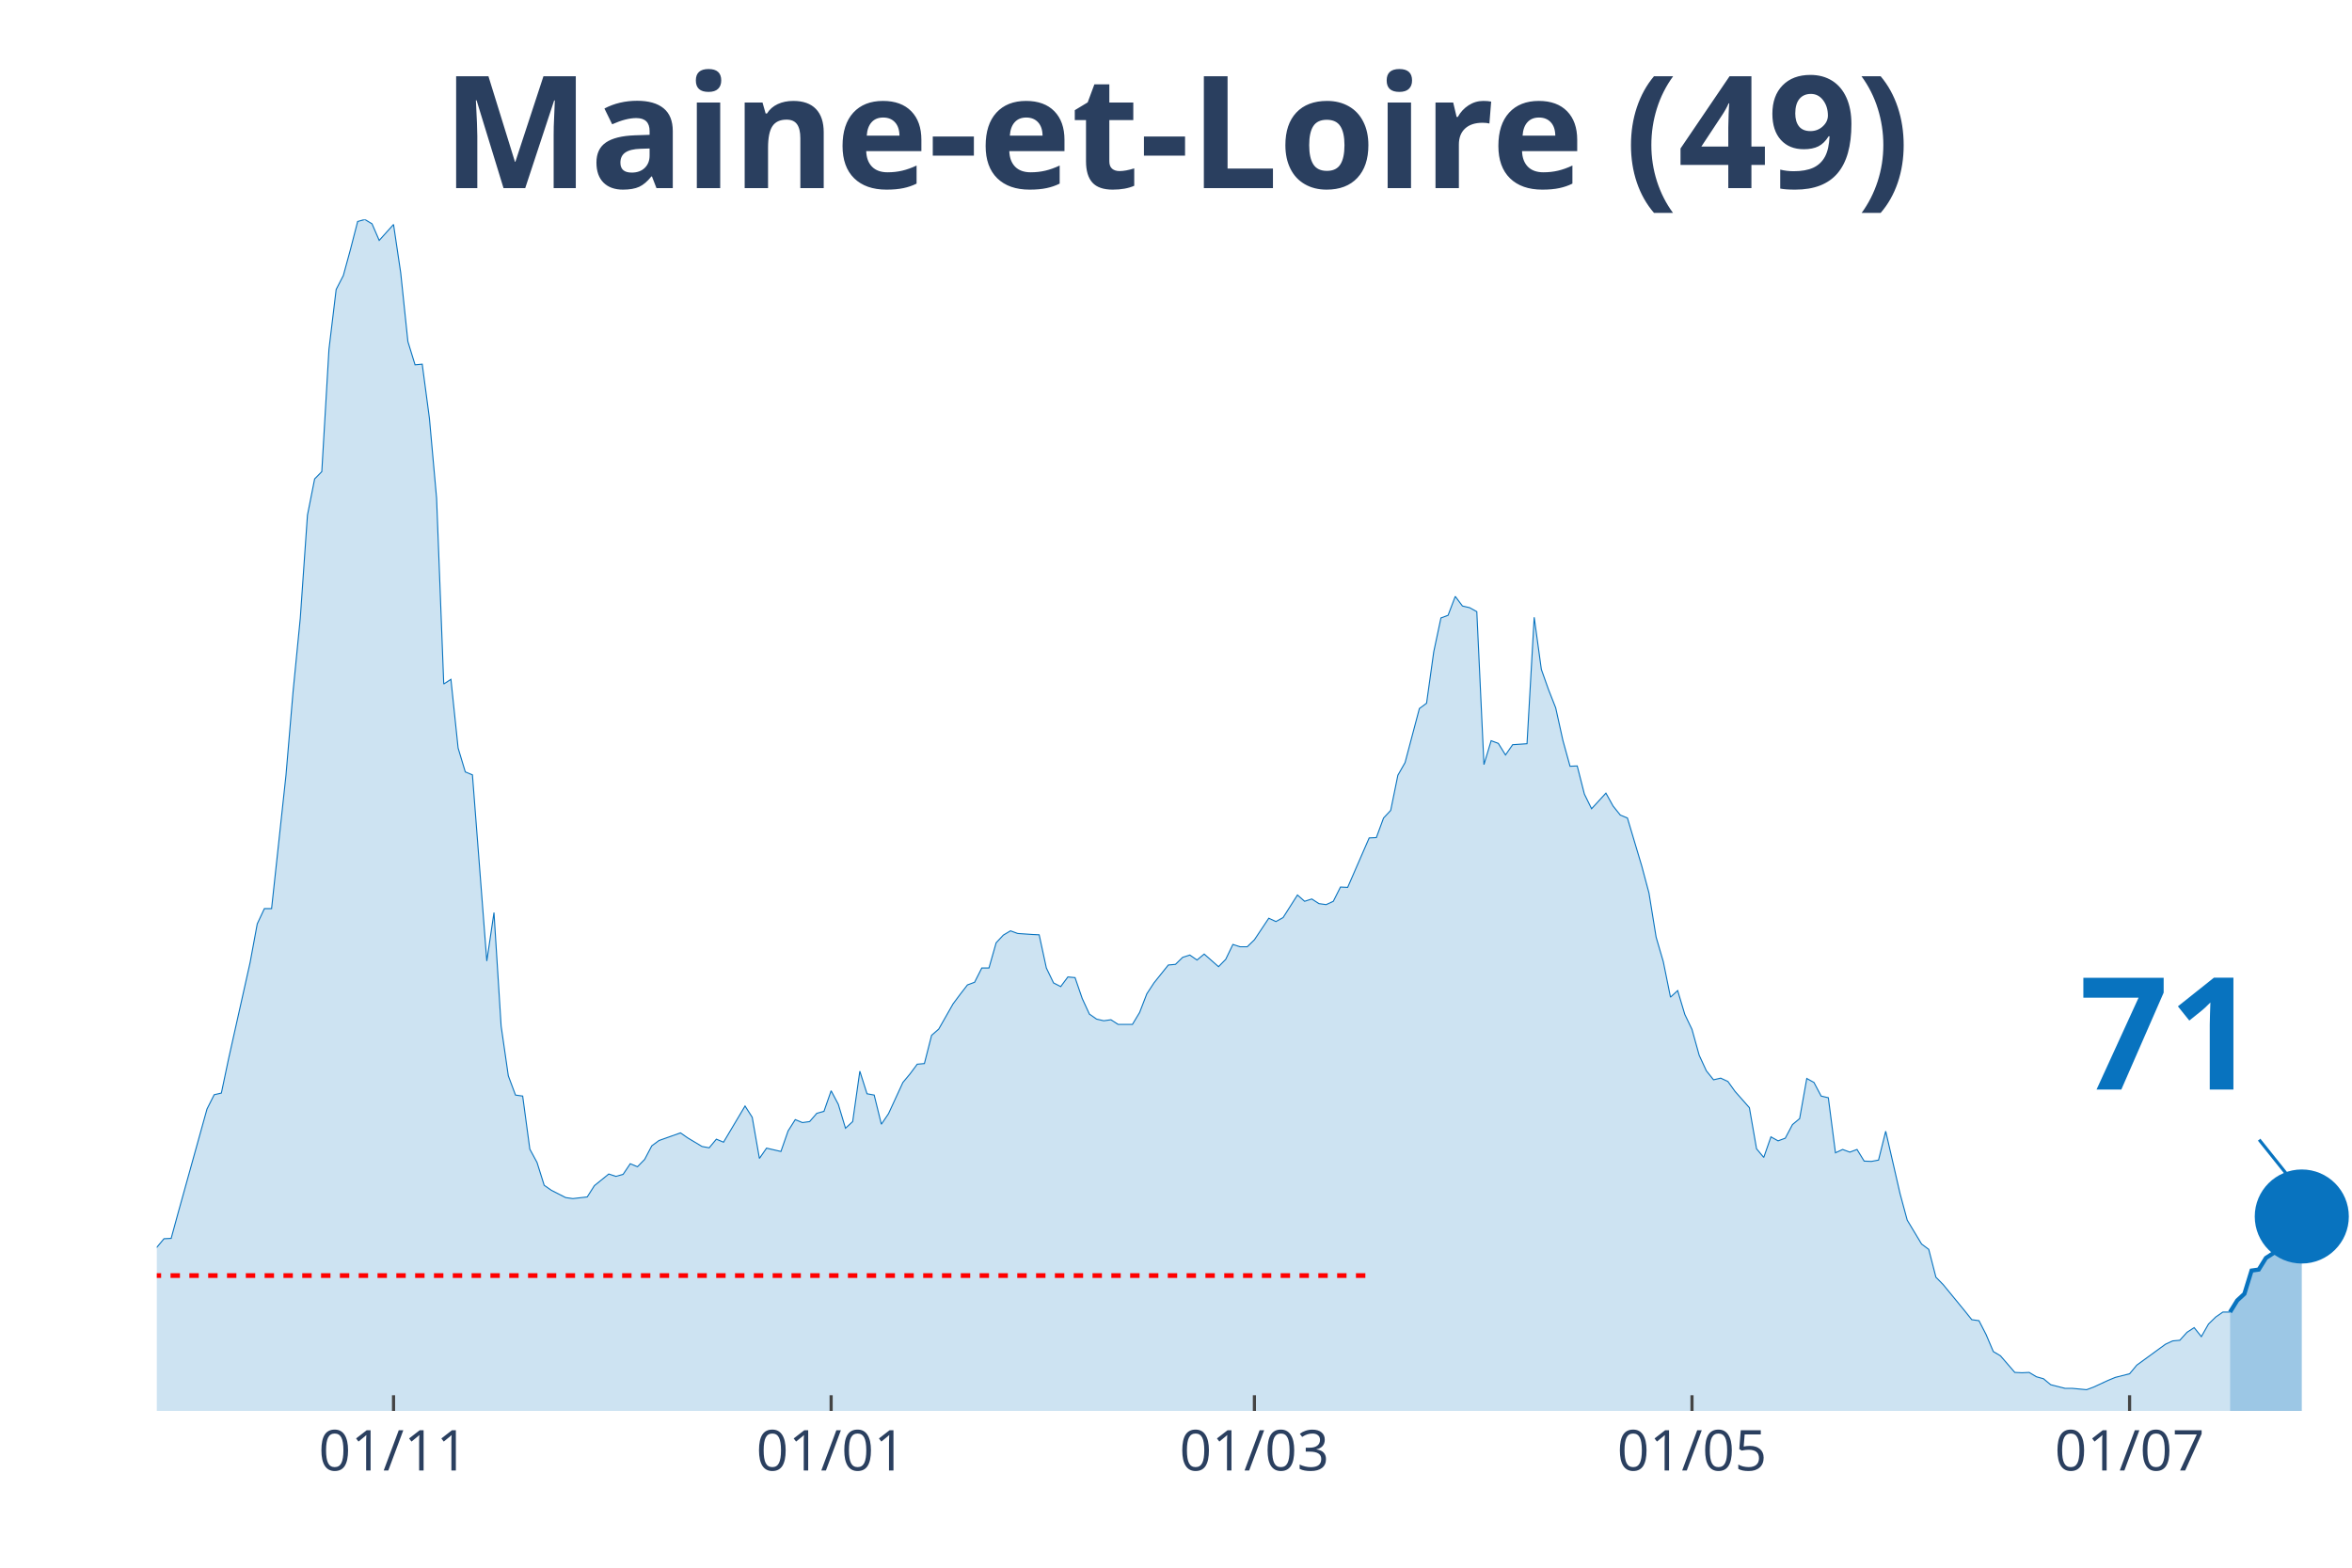
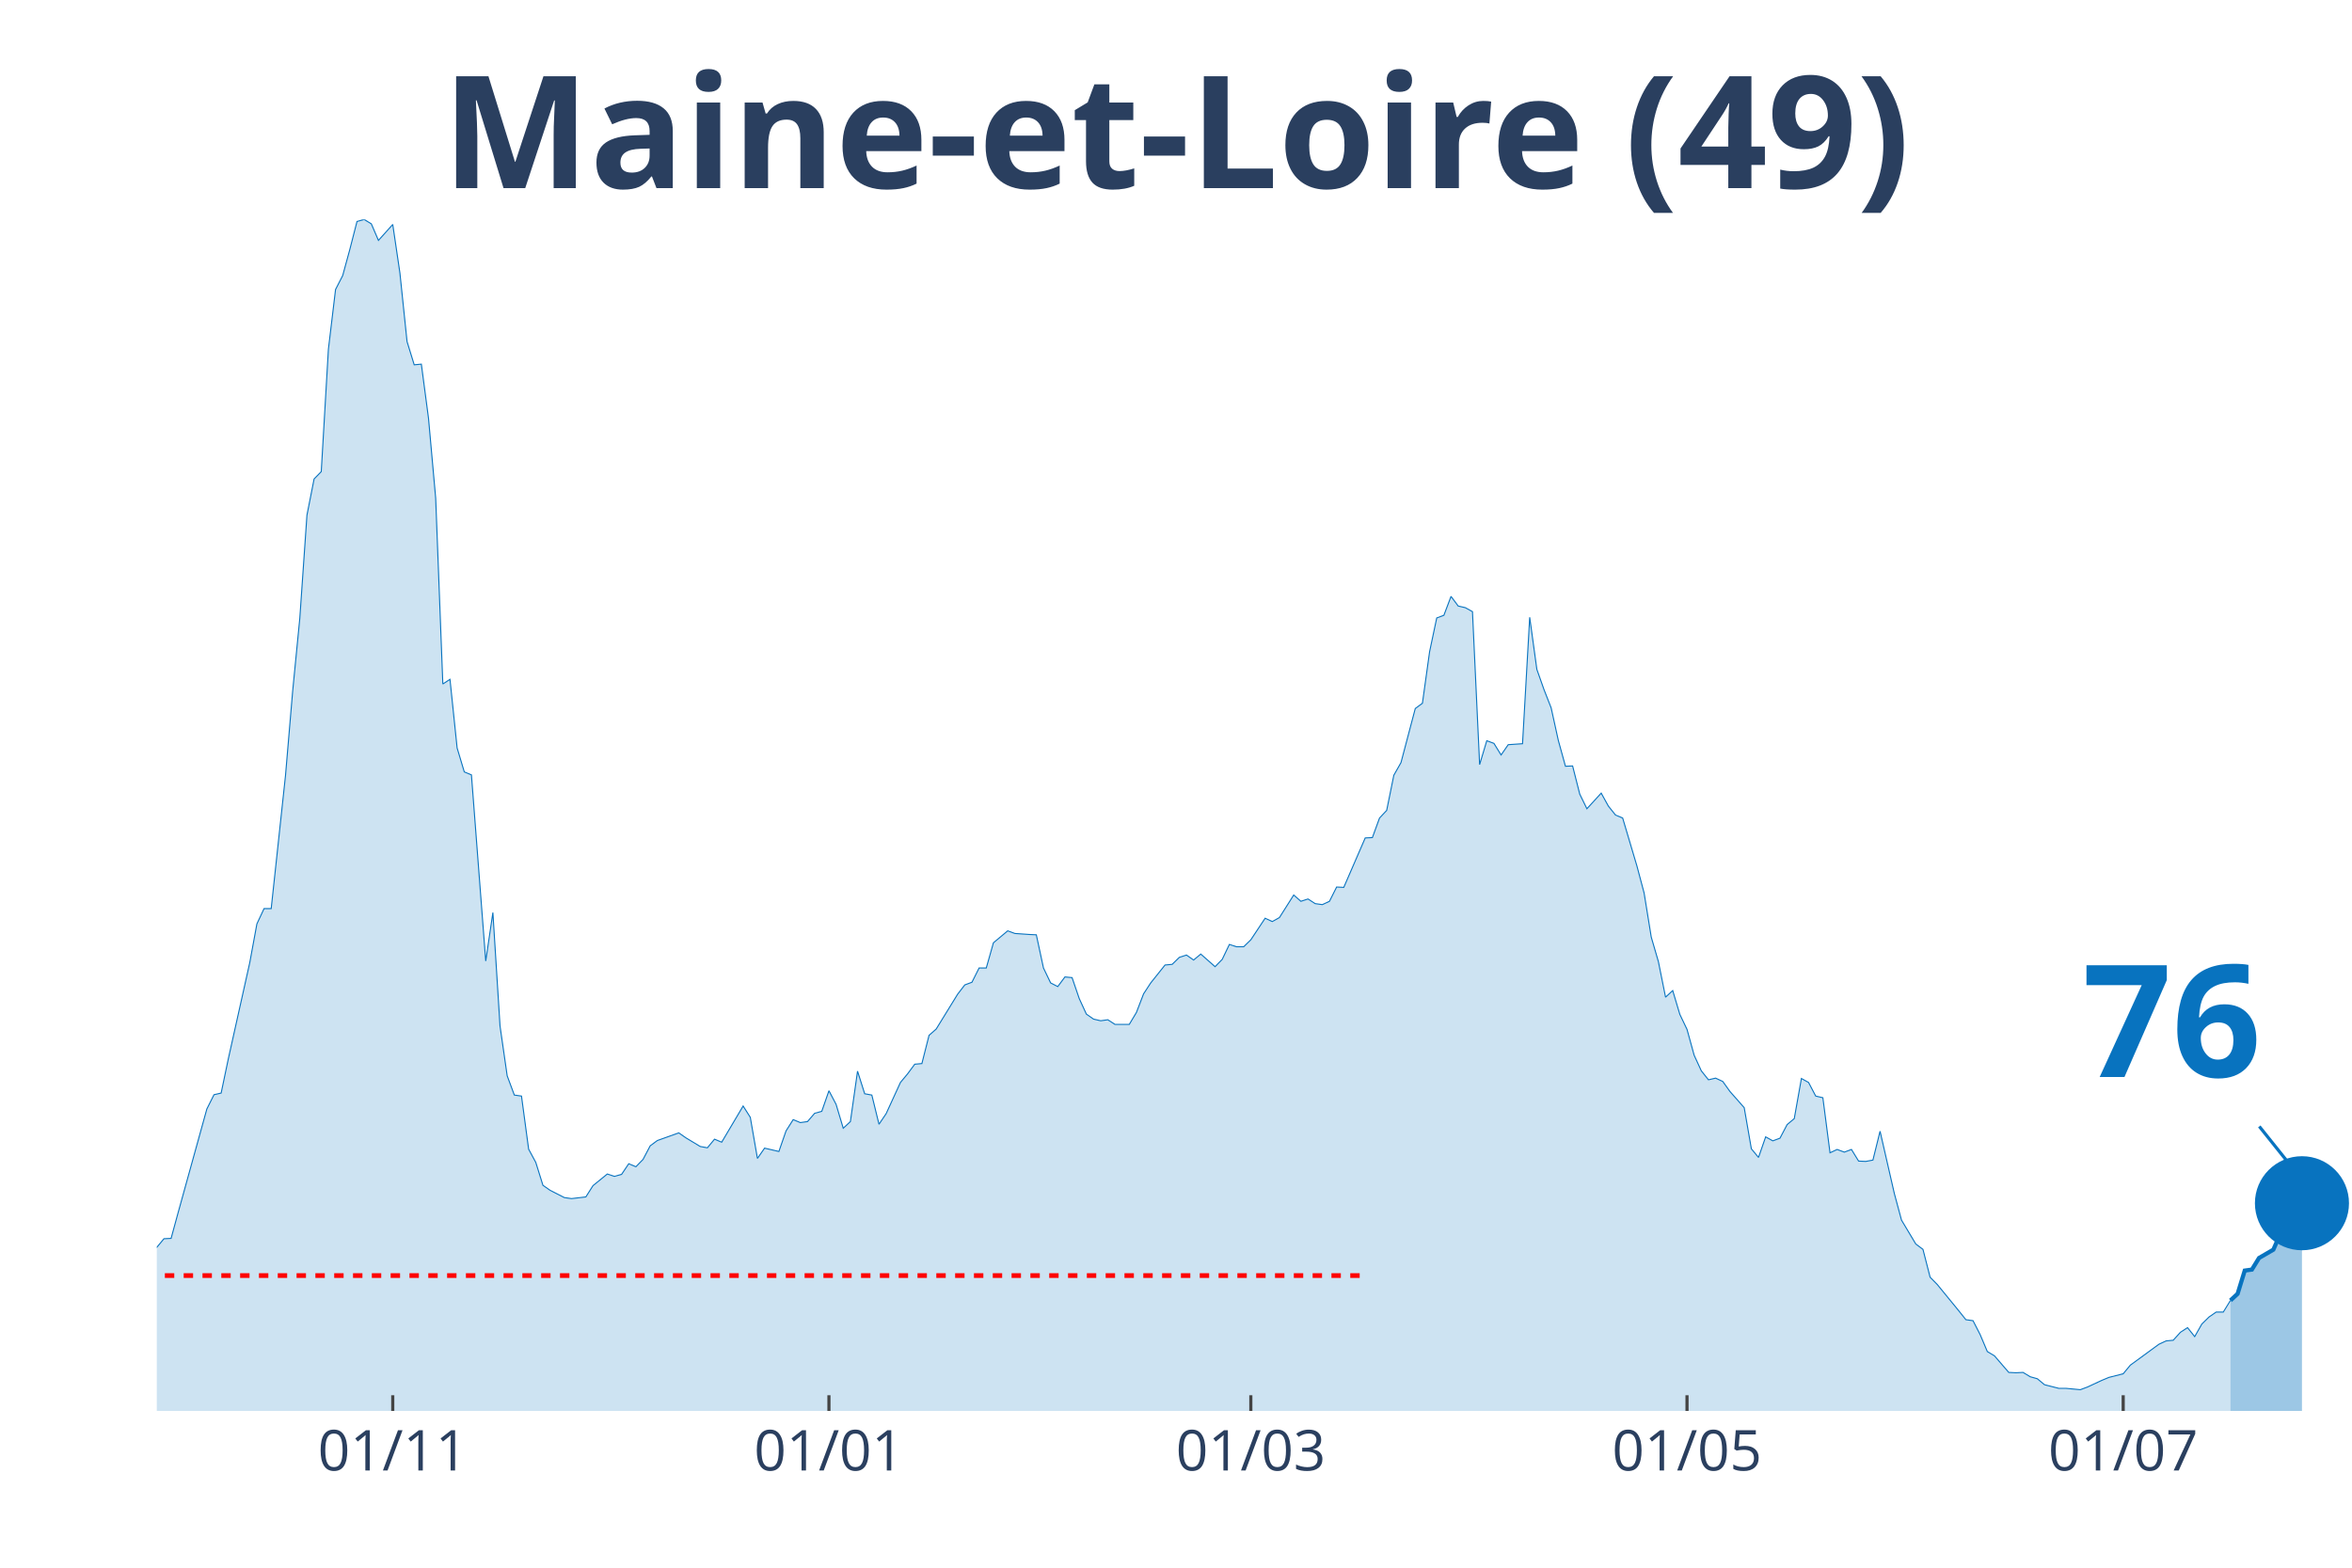
<svg xmlns="http://www.w3.org/2000/svg" class="main-svg" width="1125" height="750" style="" viewBox="0 0 750 500">
  <rect x="0" y="0" width="750" height="500" style="fill: rgb(0, 0, 0); fill-opacity: 0;" />
-   <defs id="defs-5a820b">
+   <defs id="defs-caef5a">
    <g class="clips">
-       <clipPath id="clip5a820bxyplot" class="plotclip">
+       <clipPath id="clipcaef5axyplot" class="plotclip">
        <rect width="700" height="380" />
      </clipPath>
-       <clipPath class="axesclip" id="clip5a820bx">
+       <clipPath class="axesclip" id="clipcaef5ax">
        <rect x="50" y="0" width="700" height="500" />
      </clipPath>
-       <clipPath class="axesclip" id="clip5a820by">
+       <clipPath class="axesclip" id="clipcaef5ay">
        <rect x="0" y="70" width="750" height="380" />
      </clipPath>
-       <clipPath class="axesclip" id="clip5a820bxy">
+       <clipPath class="axesclip" id="clipcaef5axy">
        <rect x="50" y="70" width="700" height="380" />
      </clipPath>
    </g>
    <g class="gradients" />
  </defs>
  <g class="bglayer">
    <rect class="bg" x="50" y="70" width="700" height="380" style="fill: rgb(0, 0, 0); fill-opacity: 0; stroke-width: 0;" />
  </g>
  <g class="layer-below">
    <g class="imagelayer" />
    <g class="shapelayer" />
  </g>
  <g class="cartesianlayer">
    <g class="subplot xy">
      <g class="layer-subplot">
        <g class="shapelayer" />
        <g class="imagelayer" />
      </g>
      <g class="gridlayer">
        <g class="x">
-           <path class="xgrid crisp" transform="translate(125.49,0)" d="M0,70v380" style="stroke: rgb(255, 255, 255); stroke-opacity: 1; stroke-width: 1px;" />
-           <path class="xgrid crisp" transform="translate(265.03,0)" d="M0,70v380" style="stroke: rgb(255, 255, 255); stroke-opacity: 1; stroke-width: 1px;" />
-           <path class="xgrid crisp" transform="translate(400,0)" d="M0,70v380" style="stroke: rgb(255, 255, 255); stroke-opacity: 1; stroke-width: 1px;" />
-           <path class="xgrid crisp" transform="translate(539.54,0)" d="M0,70v380" style="stroke: rgb(255, 255, 255); stroke-opacity: 1; stroke-width: 1px;" />
-           <path class="xgrid crisp" transform="translate(679.08,0)" d="M0,70v380" style="stroke: rgb(255, 255, 255); stroke-opacity: 1; stroke-width: 1px;" />
+           <path class="xgrid crisp" transform="translate(125.24,0)" d="M0,70v380" style="stroke: rgb(255, 255, 255); stroke-opacity: 1; stroke-width: 1px;" />
+           <path class="xgrid crisp" transform="translate(264.33,0)" d="M0,70v380" style="stroke: rgb(255, 255, 255); stroke-opacity: 1; stroke-width: 1px;" />
+           <path class="xgrid crisp" transform="translate(398.86,0)" d="M0,70v380" style="stroke: rgb(255, 255, 255); stroke-opacity: 1; stroke-width: 1px;" />
+           <path class="xgrid crisp" transform="translate(537.95,0)" d="M0,70v380" style="stroke: rgb(255, 255, 255); stroke-opacity: 1; stroke-width: 1px;" />
+           <path class="xgrid crisp" transform="translate(677.04,0)" d="M0,70v380" style="stroke: rgb(255, 255, 255); stroke-opacity: 1; stroke-width: 1px;" />
        </g>
        <g class="y" />
      </g>
      <g class="zerolinelayer" />
      <path class="xlines-below" />
      <path class="ylines-below" />
      <g class="overlines-below" />
      <g class="xaxislayer-below" />
      <g class="yaxislayer-below" />
      <g class="overaxes-below" />
-       <g class="plot" transform="translate(50, 70)" clip-path="url('#clip5a820bxyplot')">
+       <g class="plot" transform="translate(50, 70)" clip-path="url('#clipcaef5axyplot')">
        <g class="scatterlayer mlayer">
-           <g class="trace scatter tracec7e571" style="stroke-miterlimit: 2;">
+           <g class="trace scatter trace2cd666" style="stroke-miterlimit: 2;">
            <g class="fills">
              <g>
-                 <path class="js-fill" d="M661.11,380L-311.11,380L-311.11,373.12L-304.25,370.37L-301.96,370.69L-295.1,372.38L-292.81,375.13L-228.76,377.78L-226.47,378.1L-173.86,374.18L-171.57,374.07L-166.99,375.98L-164.71,375.13L-160.13,374.81L-157.84,375.34L-153.27,373.97L-150.98,373.02L-144.12,372.38L-141.83,372.28L-116.67,369.31L-114.38,368.04L-109.8,366.03L-107.52,365.93L-102.94,361.06L-100.65,356.93L-91.5,356.4L-89.22,356.61L-84.64,360.53L-82.35,359.89L-77.78,358.41L-75.49,358.41L-70.92,351.64L-68.63,346.56L-61.76,333.02L-59.48,333.12L-52.61,315.98L-50.33,315.45L-43.46,315.03L-41.18,316.3L-38.89,316.19L-36.6,317.78L-32.03,312.8L-29.74,313.33L-27.45,313.65L-25.16,310.58L-20.59,312.7L-18.3,315.56L-16.01,318.52L-13.73,318.31L-11.44,318.62L-9.15,321.8L-4.58,330.69L-2.29,329.52L0,327.83L2.29,325.08L4.58,324.97L6.86,316.61L16.01,283.7L18.3,279.15L20.59,278.62L22.88,267.72L29.74,237.04L32.03,224.66L34.31,219.79L36.6,219.79L41.18,177.35L43.46,150.48L45.75,127.2L48.04,94.29L50.33,82.75L52.61,80.42L54.9,41.38L57.19,22.33L59.48,17.88L61.76,9.52L64.05,0.63L66.34,0L68.63,1.38L70.92,6.67L75.49,1.59L77.78,17.04L80.07,38.94L82.35,46.35L84.64,46.14L86.93,63.39L89.22,88.89L91.5,148.15L93.79,146.67L96.08,168.57L98.37,176.19L100.65,177.14L105.23,236.51L107.52,221.06L109.8,257.25L112.09,273.12L114.38,279.26L116.67,279.58L118.95,296.51L121.24,300.74L123.53,308.04L125.82,309.63L130.39,311.96L132.68,312.28L137.25,311.75L139.54,308.15L144.12,304.44L146.41,305.19L148.69,304.55L150.98,301.16L153.27,302.12L155.56,299.79L157.84,295.45L160.13,293.76L166.99,291.32L169.28,292.91L173.86,295.66L176.14,296.08L178.43,293.33L180.72,294.29L187.58,282.75L189.87,286.35L192.16,299.47L194.44,296.19L199.02,297.25L201.31,290.69L203.59,287.09L205.88,288.04L208.17,287.72L210.46,285.08L212.75,284.44L215.03,277.88L217.32,282.22L219.61,289.84L221.9,287.72L224.18,271.64L226.47,278.84L228.76,279.26L231.05,288.57L233.33,285.19L237.91,275.24L240.2,272.49L242.48,269.42L244.77,269.21L247.06,260.21L249.35,258.2L253.92,250.16L256.21,247.09L258.5,244.13L260.78,243.28L263.07,238.73L265.36,238.73L267.65,230.69L269.93,228.25L272.22,226.88L274.51,227.72L279.08,228.04L281.37,228.15L283.66,238.73L285.95,243.49L288.24,244.66L290.52,241.59L292.81,241.8L295.1,248.47L297.39,253.44L299.67,255.03L301.96,255.56L304.25,255.24L306.54,256.72L308.82,256.72L311.11,256.72L313.4,252.91L315.69,246.98L317.97,243.49L322.55,237.78L324.84,237.57L327.12,235.34L329.41,234.6L331.7,236.19L333.99,234.29L338.56,238.31L340.85,235.98L343.14,231.22L345.42,231.96L347.71,231.96L350,229.74L354.58,222.86L356.86,223.92L359.15,222.65L361.44,219.05L363.73,215.45L366.01,217.46L368.3,216.72L370.59,218.2L372.88,218.52L375.16,217.46L377.45,212.91L379.74,213.02L386.6,197.25L388.89,197.14L391.18,190.9L393.46,188.47L395.75,177.25L398.04,173.23L402.61,155.98L404.9,154.29L407.19,137.88L409.48,127.09L411.76,126.24L414.05,120.21L416.34,123.28L418.63,123.81L420.92,125.08L423.2,173.86L425.49,166.24L427.78,167.09L430.07,170.79L432.35,167.51L436.93,167.2L439.22,126.88L441.5,143.49L443.79,149.95L446.08,155.77L448.37,166.14L450.65,174.39L452.94,174.29L455.23,183.28L457.52,187.94L462.09,182.96L464.38,187.09L466.67,189.95L468.95,190.9L473.53,206.24L475.82,214.81L478.1,228.89L480.39,236.72L482.68,248.04L484.97,245.93L487.25,253.54L489.54,258.31L491.83,266.56L494.12,271.53L496.41,274.39L498.69,273.86L500.98,274.92L503.27,278.1L507.84,283.28L510.13,296.4L512.42,299.15L514.71,292.59L516.99,293.86L519.28,293.02L521.57,288.68L523.86,286.77L526.14,273.97L528.43,275.24L530.72,279.58L533.01,280.11L535.29,297.67L537.58,296.61L539.87,297.46L542.16,296.61L544.44,300.32L546.73,300.42L549.02,300L551.31,290.79L555.88,310.69L558.17,319.15L562.75,326.77L565.03,328.47L567.32,337.35L569.61,339.68L576.47,348.04L578.76,350.9L581.05,351.22L583.33,355.66L585.62,361.06L587.91,362.43L592.48,367.72L594.77,367.83L597.06,367.72L599.35,369.1L601.63,369.74L603.92,371.64L608.5,372.8L610.78,372.8L615.36,373.23L617.65,372.38L622.22,370.26L624.51,369.31L629.08,368.15L631.37,365.4L640.52,358.73L642.81,357.67L645.1,357.46L647.39,354.92L649.67,353.44L651.96,356.3L654.25,352.28L656.54,350.05L658.82,348.47L661.11,348.47" style="fill: rgb(8, 115, 191); fill-opacity: 0.2; stroke-width: 0;" />
+                 <path class="js-fill" d="M661.24,380L-310.1,380L-310.1,373.12L-303.26,370.37L-300.98,370.69L-294.14,372.38L-291.86,375.13L-228.01,377.78L-225.73,378.1L-173.29,374.18L-171.01,374.07L-166.45,375.98L-164.17,375.13L-159.61,374.81L-157.33,375.34L-152.77,373.97L-150.49,373.02L-143.65,372.38L-141.37,372.28L-116.29,369.31L-114.01,368.04L-109.45,366.03L-107.17,365.93L-102.61,361.06L-100.33,356.93L-91.21,356.4L-88.93,356.61L-84.36,360.53L-82.08,359.89L-77.52,358.41L-75.24,358.41L-70.68,351.64L-68.4,346.56L-61.56,333.02L-59.28,333.12L-52.44,315.98L-50.16,315.45L-43.32,315.03L-41.04,316.3L-38.76,316.19L-36.48,317.78L-31.92,312.8L-29.64,313.33L-27.36,313.65L-25.08,310.58L-20.52,312.7L-18.24,315.56L-15.96,318.52L-13.68,318.31L-11.4,318.62L-9.12,321.8L-4.56,330.69L-2.28,329.52L0,327.83L2.28,325.08L4.56,324.97L6.84,316.61L15.96,283.7L18.24,279.15L20.52,278.62L22.8,267.72L29.64,237.04L31.92,224.66L34.2,219.79L36.48,219.79L41.04,177.35L43.32,150.48L45.6,127.2L47.88,94.29L50.16,82.75L52.44,80.42L54.72,41.38L57,22.33L59.28,17.88L61.56,9.52L63.84,0.63L66.12,0L68.4,1.38L70.68,6.67L75.24,1.59L77.52,17.04L79.8,38.94L82.08,46.35L84.36,46.14L86.64,63.39L88.93,88.89L91.21,148.15L93.49,146.67L95.77,168.57L98.05,176.19L100.33,177.14L104.89,236.51L107.17,221.06L109.45,257.25L111.73,273.12L114.01,279.26L116.29,279.58L118.57,296.51L120.85,300.74L123.13,308.04L125.41,309.63L129.97,311.96L132.25,312.28L136.81,311.75L139.09,308.15L143.65,304.44L145.93,305.19L148.21,304.55L150.49,301.16L152.77,302.12L155.05,299.79L157.33,295.45L159.61,293.76L166.45,291.32L168.73,292.91L173.29,295.66L175.57,296.08L177.85,293.33L180.13,294.29L186.97,282.75L189.25,286.35L191.53,299.47L193.81,296.19L198.37,297.25L200.65,290.69L202.93,287.09L205.21,288.04L207.49,287.72L209.77,285.08L212.05,284.44L214.33,277.88L216.61,282.22L218.89,289.84L221.17,287.72L223.45,271.64L225.73,278.84L228.01,279.26L230.29,288.57L232.57,285.19L237.13,275.24L239.41,272.49L241.69,269.42L243.97,269.21L246.25,260.21L248.53,258.2L255.37,247.09L257.65,244.13L259.93,243.28L262.21,238.73L264.5,238.73L266.78,230.69L271.34,226.88L273.62,227.72L278.18,228.04L280.46,228.15L282.74,238.73L285.02,243.49L287.3,244.66L289.58,241.59L291.86,241.8L294.14,248.47L296.42,253.44L298.7,255.03L300.98,255.56L303.26,255.24L305.54,256.72L307.82,256.72L310.1,256.72L312.38,252.91L314.66,246.98L316.94,243.49L321.5,237.78L323.78,237.57L326.06,235.34L328.34,234.6L330.62,236.19L332.9,234.29L337.46,238.31L339.74,235.98L342.02,231.22L344.3,231.96L346.58,231.96L348.86,229.74L353.42,222.86L355.7,223.92L357.98,222.65L360.26,219.05L362.54,215.45L364.82,217.46L367.1,216.72L369.38,218.2L371.66,218.52L373.94,217.46L376.22,212.91L378.5,213.02L385.34,197.25L387.62,197.14L389.9,190.9L392.18,188.47L394.46,177.25L396.74,173.23L401.3,155.98L403.58,154.29L405.86,137.88L408.14,127.09L410.42,126.24L412.7,120.21L414.98,123.28L417.26,123.81L419.54,125.08L421.82,173.86L424.1,166.24L426.38,167.09L428.66,170.79L430.94,167.51L435.5,167.2L437.79,126.88L440.07,143.49L442.35,149.95L444.63,155.77L446.91,166.14L449.19,174.39L451.47,174.29L453.75,183.28L456.03,187.94L460.59,182.96L462.87,187.09L465.15,189.95L467.43,190.9L471.99,206.24L474.27,214.81L476.55,228.89L478.83,236.72L481.11,248.04L483.39,245.93L485.67,253.54L487.95,258.31L490.23,266.56L492.51,271.53L494.79,274.39L497.07,273.86L499.35,274.92L501.63,278.1L506.19,283.28L508.47,296.4L510.75,299.15L513.03,292.59L515.31,293.86L517.59,293.02L519.87,288.68L522.15,286.77L524.43,273.97L526.71,275.24L528.99,279.58L531.27,280.11L533.55,297.67L535.83,296.61L538.11,297.46L540.39,296.61L542.67,300.32L544.95,300.42L547.23,300L549.51,290.79L554.07,310.69L556.35,319.15L560.91,326.77L563.19,328.47L565.47,337.35L567.75,339.68L574.59,348.04L576.87,350.9L579.15,351.22L581.43,355.66L583.71,361.06L585.99,362.43L590.55,367.72L592.83,367.83L595.11,367.72L597.39,369.1L599.67,369.74L601.95,371.64L606.51,372.8L608.79,372.8L613.36,373.23L615.64,372.38L620.2,370.26L622.48,369.31L627.04,368.15L629.32,365.4L638.44,358.73L640.72,357.67L643,357.46L645.28,354.92L647.56,353.44L649.84,356.3L652.12,352.28L654.4,350.05L656.68,348.47L658.96,348.47L661.24,344.76" style="fill: rgb(8, 115, 191); fill-opacity: 0.2; stroke-width: 0;" />
              </g>
            </g>
            <g class="errorbars" />
            <g class="lines">
-               <path class="js-line" d="M-311.11,373.12L-304.25,370.37L-301.96,370.69L-295.1,372.38L-292.81,375.13L-228.76,377.78L-226.47,378.1L-173.86,374.18L-171.57,374.07L-166.99,375.98L-164.71,375.13L-160.13,374.81L-157.84,375.34L-153.27,373.97L-150.98,373.02L-144.12,372.38L-141.83,372.28L-116.67,369.31L-114.38,368.04L-109.8,366.03L-107.52,365.93L-102.94,361.06L-100.65,356.93L-91.5,356.4L-89.22,356.61L-84.64,360.53L-82.35,359.89L-77.78,358.41L-75.49,358.41L-70.92,351.64L-68.63,346.56L-61.76,333.02L-59.48,333.12L-52.61,315.98L-50.33,315.45L-43.46,315.03L-41.18,316.3L-38.89,316.19L-36.6,317.78L-32.03,312.8L-29.74,313.33L-27.45,313.65L-25.16,310.58L-20.59,312.7L-18.3,315.56L-16.01,318.52L-13.73,318.31L-11.44,318.62L-9.15,321.8L-4.58,330.69L-2.29,329.52L0,327.83L2.29,325.08L4.58,324.97L6.86,316.61L16.01,283.7L18.3,279.15L20.59,278.62L22.88,267.72L29.74,237.04L32.03,224.66L34.31,219.79L36.6,219.79L41.18,177.35L43.46,150.48L45.75,127.2L48.04,94.29L50.33,82.75L52.61,80.42L54.9,41.38L57.19,22.33L59.48,17.88L61.76,9.52L64.05,0.63L66.34,0L68.63,1.38L70.92,6.67L75.49,1.59L77.78,17.04L80.07,38.94L82.35,46.35L84.64,46.14L86.93,63.39L89.22,88.89L91.5,148.15L93.79,146.67L96.08,168.57L98.37,176.19L100.65,177.14L105.23,236.51L107.52,221.06L109.8,257.25L112.09,273.12L114.38,279.26L116.67,279.58L118.95,296.51L121.24,300.74L123.53,308.04L125.82,309.63L130.39,311.96L132.68,312.28L137.25,311.75L139.54,308.15L144.12,304.44L146.41,305.19L148.69,304.55L150.98,301.16L153.27,302.12L155.56,299.79L157.84,295.45L160.13,293.76L166.99,291.32L169.28,292.91L173.86,295.66L176.14,296.08L178.43,293.33L180.72,294.29L187.58,282.75L189.87,286.35L192.16,299.47L194.44,296.19L199.02,297.25L201.31,290.69L203.59,287.09L205.88,288.04L208.17,287.72L210.46,285.08L212.75,284.44L215.03,277.88L217.32,282.22L219.61,289.84L221.9,287.72L224.18,271.64L226.47,278.84L228.76,279.26L231.05,288.57L233.33,285.19L237.91,275.24L240.2,272.49L242.48,269.42L244.77,269.21L247.06,260.21L249.35,258.2L253.92,250.16L256.21,247.09L258.5,244.13L260.78,243.28L263.07,238.73L265.36,238.73L267.65,230.69L269.93,228.25L272.22,226.88L274.51,227.72L279.08,228.04L281.37,228.15L283.66,238.73L285.95,243.49L288.24,244.66L290.52,241.59L292.81,241.8L295.1,248.47L297.39,253.44L299.67,255.03L301.96,255.56L304.25,255.24L306.54,256.72L308.82,256.72L311.11,256.72L313.4,252.91L315.69,246.98L317.97,243.49L322.55,237.78L324.84,237.57L327.12,235.34L329.41,234.6L331.7,236.19L333.99,234.29L338.56,238.31L340.85,235.98L343.14,231.22L345.42,231.96L347.71,231.96L350,229.74L354.58,222.86L356.86,223.92L359.15,222.65L361.44,219.05L363.73,215.45L366.01,217.46L368.3,216.72L370.59,218.2L372.88,218.52L375.16,217.46L377.45,212.91L379.74,213.02L386.6,197.25L388.89,197.14L391.18,190.9L393.46,188.47L395.75,177.25L398.04,173.23L402.61,155.98L404.9,154.29L407.19,137.88L409.48,127.09L411.76,126.24L414.05,120.21L416.34,123.28L418.63,123.81L420.92,125.08L423.2,173.86L425.49,166.24L427.78,167.09L430.07,170.79L432.35,167.51L436.93,167.2L439.22,126.88L441.5,143.49L443.79,149.95L446.08,155.77L448.37,166.14L450.65,174.39L452.94,174.29L455.23,183.28L457.52,187.94L462.09,182.96L464.38,187.09L466.67,189.95L468.95,190.9L473.53,206.24L475.82,214.81L478.1,228.89L480.39,236.72L482.68,248.04L484.97,245.93L487.25,253.54L489.54,258.31L491.83,266.56L494.12,271.53L496.41,274.39L498.69,273.86L500.98,274.92L503.27,278.1L507.84,283.28L510.13,296.4L512.42,299.15L514.71,292.59L516.99,293.86L519.28,293.02L521.57,288.68L523.86,286.77L526.14,273.97L528.43,275.24L530.72,279.58L533.01,280.11L535.29,297.67L537.58,296.61L539.87,297.46L542.16,296.61L544.44,300.32L546.73,300.42L549.02,300L551.31,290.79L555.88,310.69L558.17,319.15L562.75,326.77L565.03,328.47L567.32,337.35L569.61,339.68L576.47,348.04L578.76,350.9L581.05,351.22L583.33,355.66L585.62,361.06L587.91,362.43L592.48,367.72L594.77,367.83L597.06,367.72L599.35,369.1L601.63,369.74L603.92,371.64L608.5,372.8L610.78,372.8L615.36,373.23L617.65,372.38L622.22,370.26L624.51,369.31L629.08,368.15L631.37,365.4L640.52,358.73L642.81,357.67L645.1,357.46L647.39,354.92L649.67,353.44L651.96,356.3L654.25,352.28L656.54,350.05L658.82,348.47L661.11,348.47" style="vector-effect: non-scaling-stroke; fill: none; stroke: rgb(8, 115, 191); stroke-opacity: 1; stroke-width: 0.5px; opacity: 1;" />
+               <path class="js-line" d="M-310.1,373.12L-303.26,370.37L-300.98,370.69L-294.14,372.38L-291.86,375.13L-228.01,377.78L-225.73,378.1L-173.29,374.18L-171.01,374.07L-166.45,375.98L-164.17,375.13L-159.61,374.81L-157.33,375.34L-152.77,373.97L-150.49,373.02L-143.65,372.38L-141.37,372.28L-116.29,369.31L-114.01,368.04L-109.45,366.03L-107.17,365.93L-102.61,361.06L-100.33,356.93L-91.21,356.4L-88.93,356.61L-84.36,360.53L-82.08,359.89L-77.52,358.41L-75.24,358.41L-70.68,351.64L-68.4,346.56L-61.56,333.02L-59.28,333.12L-52.44,315.98L-50.16,315.45L-43.32,315.03L-41.04,316.3L-38.76,316.19L-36.48,317.78L-31.92,312.8L-29.64,313.33L-27.36,313.65L-25.08,310.58L-20.52,312.7L-18.24,315.56L-15.96,318.52L-13.68,318.31L-11.4,318.62L-9.12,321.8L-4.56,330.69L-2.28,329.52L0,327.83L2.28,325.08L4.56,324.97L6.84,316.61L15.96,283.7L18.24,279.15L20.52,278.62L22.8,267.72L29.64,237.04L31.92,224.66L34.2,219.79L36.48,219.79L41.04,177.35L43.32,150.48L45.6,127.2L47.88,94.29L50.16,82.75L52.44,80.42L54.72,41.38L57,22.33L59.28,17.88L61.56,9.52L63.84,0.63L66.12,0L68.4,1.38L70.68,6.67L75.24,1.59L77.52,17.04L79.8,38.94L82.08,46.35L84.36,46.14L86.64,63.39L88.93,88.89L91.21,148.15L93.49,146.67L95.77,168.57L98.05,176.19L100.33,177.14L104.89,236.51L107.17,221.06L109.45,257.25L111.73,273.12L114.01,279.26L116.29,279.58L118.57,296.51L120.85,300.74L123.13,308.04L125.41,309.63L129.97,311.96L132.25,312.28L136.81,311.75L139.09,308.15L143.65,304.44L145.93,305.19L148.21,304.55L150.49,301.16L152.77,302.12L155.05,299.79L157.33,295.45L159.61,293.76L166.45,291.32L168.73,292.91L173.29,295.66L175.57,296.08L177.85,293.33L180.13,294.29L186.97,282.75L189.25,286.35L191.53,299.47L193.81,296.19L198.37,297.25L200.65,290.69L202.93,287.09L205.21,288.04L207.49,287.72L209.77,285.08L212.05,284.44L214.33,277.88L216.61,282.22L218.89,289.84L221.17,287.72L223.45,271.64L225.73,278.84L228.01,279.26L230.29,288.57L232.57,285.19L237.13,275.24L239.41,272.49L241.69,269.42L243.97,269.21L246.25,260.21L248.53,258.2L255.37,247.09L257.65,244.13L259.93,243.28L262.21,238.73L264.5,238.73L266.78,230.69L271.34,226.88L273.62,227.72L278.18,228.04L280.46,228.15L282.74,238.73L285.02,243.49L287.3,244.66L289.58,241.59L291.86,241.8L294.14,248.47L296.42,253.44L298.7,255.03L300.98,255.56L303.26,255.24L305.54,256.72L307.82,256.72L310.1,256.72L312.38,252.91L314.66,246.98L316.94,243.49L321.5,237.78L323.78,237.57L326.06,235.34L328.34,234.6L330.62,236.19L332.9,234.29L337.46,238.31L339.74,235.98L342.02,231.22L344.3,231.96L346.58,231.96L348.86,229.74L353.42,222.86L355.7,223.92L357.98,222.65L360.26,219.05L362.54,215.45L364.82,217.46L367.1,216.72L369.38,218.2L371.66,218.52L373.94,217.46L376.22,212.91L378.5,213.02L385.34,197.25L387.62,197.14L389.9,190.9L392.18,188.47L394.46,177.25L396.74,173.23L401.3,155.98L403.58,154.29L405.86,137.88L408.14,127.09L410.42,126.24L412.7,120.21L414.98,123.28L417.26,123.81L419.54,125.08L421.82,173.86L424.1,166.24L426.38,167.09L428.66,170.79L430.94,167.51L435.5,167.2L437.79,126.88L440.07,143.49L442.35,149.95L444.63,155.77L446.91,166.14L449.19,174.39L451.47,174.29L453.75,183.28L456.03,187.94L460.59,182.96L462.87,187.09L465.15,189.95L467.43,190.9L471.99,206.24L474.27,214.81L476.55,228.89L478.83,236.72L481.11,248.04L483.39,245.93L485.67,253.54L487.95,258.31L490.23,266.56L492.51,271.53L494.79,274.39L497.07,273.86L499.35,274.92L501.63,278.1L506.19,283.28L508.47,296.4L510.75,299.15L513.03,292.59L515.31,293.86L517.59,293.02L519.87,288.68L522.15,286.77L524.43,273.97L526.71,275.24L528.99,279.58L531.27,280.11L533.55,297.67L535.83,296.61L538.11,297.46L540.39,296.61L542.67,300.32L544.95,300.42L547.23,300L549.51,290.79L554.07,310.69L556.35,319.15L560.91,326.77L563.19,328.47L565.47,337.35L567.75,339.68L574.59,348.04L576.87,350.9L579.15,351.22L581.43,355.66L583.71,361.06L585.99,362.43L590.55,367.72L592.83,367.83L595.11,367.72L597.39,369.1L599.67,369.74L601.95,371.64L606.51,372.8L608.79,372.8L613.36,373.23L615.64,372.38L620.2,370.26L622.48,369.31L627.04,368.15L629.32,365.4L638.44,358.73L640.72,357.67L643,357.46L645.28,354.92L647.56,353.44L649.84,356.3L652.12,352.28L654.4,350.05L656.68,348.47L658.96,348.47L661.24,344.76" style="vector-effect: non-scaling-stroke; fill: none; stroke: rgb(8, 115, 191); stroke-opacity: 1; stroke-width: 0.5px; opacity: 1;" />
            </g>
            <g class="points" />
            <g class="text" />
          </g>
-           <g class="trace scatter traceb3423b" style="stroke-miterlimit: 2;">
+           <g class="trace scatter trace12db8c" style="stroke-miterlimit: 2;">
            <g class="fills">
              <g>
-                 <path class="js-fill" d="M683.99,380L661.11,380L661.11,348.47L663.4,344.76L665.69,342.65L667.97,335.24L670.26,334.92L672.55,331.22L674.84,329.74L677.12,328.57L679.41,323.39L683.99,317.99" style="fill: rgb(8, 115, 191); fill-opacity: 0.4; stroke-width: 0;" />
+                 <path class="js-fill" d="M684.04,380L661.24,380L661.24,344.76L663.52,342.65L665.8,335.24L668.08,334.92L670.36,331.22L674.92,328.57L677.2,323.39L681.76,317.99L684.04,313.76" style="fill: rgb(8, 115, 191); fill-opacity: 0.4; stroke-width: 0;" />
              </g>
            </g>
            <g class="errorbars" />
            <g class="lines">
-               <path class="js-line" d="M661.11,348.47L663.4,344.76L665.69,342.65L667.97,335.24L670.26,334.92L672.55,331.22L674.84,329.74L677.12,328.57L679.41,323.39L683.99,317.99" style="vector-effect: non-scaling-stroke; fill: none; stroke: rgb(8, 115, 191); stroke-opacity: 1; stroke-width: 2px; opacity: 1;" />
+               <path class="js-line" d="M661.24,344.76L663.52,342.65L665.8,335.24L668.08,334.92L670.36,331.22L674.92,328.57L677.2,323.39L681.76,317.99L684.04,313.76" style="vector-effect: non-scaling-stroke; fill: none; stroke: rgb(8, 115, 191); stroke-opacity: 1; stroke-width: 2px; opacity: 1;" />
            </g>
            <g class="points" />
            <g class="text" />
          </g>
-           <g class="trace scatter traceff7bc6" style="stroke-miterlimit: 2; opacity: 1;">
+           <g class="trace scatter trace5e021c" style="stroke-miterlimit: 2; opacity: 1;">
            <g class="fills" />
            <g class="errorbars" />
            <g class="lines" />
            <g class="points">
-               <path class="point" transform="translate(683.99,317.99)" d="M15,0A15,15 0 1,1 0,-15A15,15 0 0,1 15,0Z" style="opacity: 1; stroke-width: 0px; fill: rgb(8, 115, 191); fill-opacity: 1;" />
+               <path class="point" transform="translate(684.04,313.76)" d="M15,0A15,15 0 1,1 0,-15A15,15 0 0,1 15,0Z" style="opacity: 1; stroke-width: 0px; fill: rgb(8, 115, 191); fill-opacity: 1;" />
            </g>
            <g class="text" />
          </g>
        </g>
      </g>
      <g class="overplot" />
      <path class="xlines-above crisp" style="fill: none; stroke-width: 1px; stroke: rgb(0, 0, 0); stroke-opacity: 0;" d="" />
      <path class="ylines-above crisp" style="fill: none;" d="M0,0" />
      <g class="overlines-above" />
      <g class="xaxislayer-above">
-         <path class="xtick ticks crisp" d="M0,450v-5" transform="translate(125.49,0)" style="stroke: rgb(68, 68, 68); stroke-opacity: 1; stroke-width: 1px;" />
-         <path class="xtick ticks crisp" d="M0,450v-5" transform="translate(265.03,0)" style="stroke: rgb(68, 68, 68); stroke-opacity: 1; stroke-width: 1px;" />
-         <path class="xtick ticks crisp" d="M0,450v-5" transform="translate(400,0)" style="stroke: rgb(68, 68, 68); stroke-opacity: 1; stroke-width: 1px;" />
-         <path class="xtick ticks crisp" d="M0,450v-5" transform="translate(539.54,0)" style="stroke: rgb(68, 68, 68); stroke-opacity: 1; stroke-width: 1px;" />
-         <path class="xtick ticks crisp" d="M0,450v-5" transform="translate(679.08,0)" style="stroke: rgb(68, 68, 68); stroke-opacity: 1; stroke-width: 1px;" />
+         <path class="xtick ticks crisp" d="M0,450v-5" transform="translate(125.24,0)" style="stroke: rgb(68, 68, 68); stroke-opacity: 1; stroke-width: 1px;" />
+         <path class="xtick ticks crisp" d="M0,450v-5" transform="translate(264.33,0)" style="stroke: rgb(68, 68, 68); stroke-opacity: 1; stroke-width: 1px;" />
+         <path class="xtick ticks crisp" d="M0,450v-5" transform="translate(398.86,0)" style="stroke: rgb(68, 68, 68); stroke-opacity: 1; stroke-width: 1px;" />
+         <path class="xtick ticks crisp" d="M0,450v-5" transform="translate(537.95,0)" style="stroke: rgb(68, 68, 68); stroke-opacity: 1; stroke-width: 1px;" />
+         <path class="xtick ticks crisp" d="M0,450v-5" transform="translate(677.04,0)" style="stroke: rgb(68, 68, 68); stroke-opacity: 1; stroke-width: 1px;" />
        <g class="xtick">
-           <text text-anchor="middle" x="0" y="469" transform="translate(125.49,0)" style="font-family: 'Open Sans', verdana, arial, sans-serif; font-size: 18px; fill: rgb(42, 63, 95); fill-opacity: 1; white-space: pre;">01/11</text>
+           <text text-anchor="middle" x="0" y="469" transform="translate(125.24,0)" style="font-family: 'Open Sans', verdana, arial, sans-serif; font-size: 18px; fill: rgb(42, 63, 95); fill-opacity: 1; white-space: pre;">01/11</text>
        </g>
        <g class="xtick">
-           <text text-anchor="middle" x="0" y="469" transform="translate(265.03,0)" style="font-family: 'Open Sans', verdana, arial, sans-serif; font-size: 18px; fill: rgb(42, 63, 95); fill-opacity: 1; white-space: pre;">01/01</text>
+           <text text-anchor="middle" x="0" y="469" transform="translate(264.33,0)" style="font-family: 'Open Sans', verdana, arial, sans-serif; font-size: 18px; fill: rgb(42, 63, 95); fill-opacity: 1; white-space: pre;">01/01</text>
        </g>
        <g class="xtick">
-           <text text-anchor="middle" x="0" y="469" transform="translate(400,0)" style="font-family: 'Open Sans', verdana, arial, sans-serif; font-size: 18px; fill: rgb(42, 63, 95); fill-opacity: 1; white-space: pre;">01/03</text>
+           <text text-anchor="middle" x="0" y="469" transform="translate(398.86,0)" style="font-family: 'Open Sans', verdana, arial, sans-serif; font-size: 18px; fill: rgb(42, 63, 95); fill-opacity: 1; white-space: pre;">01/03</text>
        </g>
        <g class="xtick">
-           <text text-anchor="middle" x="0" y="469" transform="translate(539.54,0)" style="font-family: 'Open Sans', verdana, arial, sans-serif; font-size: 18px; fill: rgb(42, 63, 95); fill-opacity: 1; white-space: pre;">01/05</text>
+           <text text-anchor="middle" x="0" y="469" transform="translate(537.95,0)" style="font-family: 'Open Sans', verdana, arial, sans-serif; font-size: 18px; fill: rgb(42, 63, 95); fill-opacity: 1; white-space: pre;">01/05</text>
        </g>
        <g class="xtick">
-           <text text-anchor="middle" x="0" y="469" transform="translate(679.08,0)" style="font-family: 'Open Sans', verdana, arial, sans-serif; font-size: 18px; fill: rgb(42, 63, 95); fill-opacity: 1; white-space: pre;">01/07</text>
+           <text text-anchor="middle" x="0" y="469" transform="translate(677.04,0)" style="font-family: 'Open Sans', verdana, arial, sans-serif; font-size: 18px; fill: rgb(42, 63, 95); fill-opacity: 1; white-space: pre;">01/07</text>
        </g>
      </g>
      <g class="yaxislayer-above" />
      <g class="overaxes-above" />
    </g>
  </g>
  <g class="polarlayer" />
  <g class="ternarylayer" />
  <g class="geolayer" />
  <g class="funnelarealayer" />
  <g class="pielayer" />
  <g class="treemaplayer" />
  <g class="sunburstlayer" />
  <g class="glimages" />
-   <defs id="topdefs-5a820b">
+   <defs id="topdefs-caef5a">
    <g class="clips" />
  </defs>
  <g class="layer-above">
    <g class="imagelayer" />
    <g class="shapelayer">
-       <path data-index="0" fill-rule="evenodd" d="M-1235.62,406.83L436.6,406.83" clip-path="url('#clip5a820bxy')" style="opacity: 1; stroke: rgb(255, 0, 0); stroke-opacity: 1; fill: rgb(0, 0, 0); fill-opacity: 0; stroke-dasharray: 3px, 3px; stroke-width: 1.5px;" />
+       <path data-index="0" fill-rule="evenodd" d="M-1231.43,406.83L435.34,406.83" clip-path="url('#clipcaef5axy')" style="opacity: 1; stroke: rgb(255, 0, 0); stroke-opacity: 1; fill: rgb(0, 0, 0); fill-opacity: 0; stroke-dasharray: 3px, 3px; stroke-width: 1.5px;" />
    </g>
  </g>
  <g class="infolayer">
    <g class="g-gtitle">
      <text class="gtitle" x="375" y="25" text-anchor="middle" dy="0.7em" style="font-family: 'Open Sans', verdana, arial, sans-serif; font-size: 50px; fill: rgb(42, 63, 95); opacity: 1; font-weight: normal; white-space: pre;">
        <tspan style="font-weight:bold">Maine-et-Loire (49)</tspan>
      </text>
    </g>
    <g class="g-xtitle" />
    <g class="annotation" data-index="0" style="opacity: 1;">
-       <g class="annotation-text-g" transform="rotate(0,691.99,327.99)">
-         <g class="cursor-pointer" transform="translate(648, 292)">
+       <g class="annotation-text-g" transform="rotate(0,692.04,323.76)">
+         <g class="cursor-pointer" transform="translate(649, 288)">
          <rect class="bg" x="0.5" y="0.5" width="86" height="71" style="stroke-width: 1px; stroke: rgb(0, 0, 0); stroke-opacity: 0; fill: rgb(255, 255, 255); fill-opacity: 0.6;" />
          <text class="annotation-text" text-anchor="middle" x="43.531" y="55.5" style="font-family: 'Open Sans', verdana, arial, sans-serif; font-size: 50px; fill: rgb(8, 115, 191); fill-opacity: 1; white-space: pre;">
-             <tspan style="font-weight:bold">71 </tspan>
+             <tspan style="font-weight:bold">76 </tspan>
          </text>
        </g>
      </g>
      <g class="annotation-arrow-g" style="opacity: 1;">
-         <path d="M720.39,363.49L731.99,377.99" style="stroke-width: 1px; stroke: rgb(8, 115, 191); stroke-opacity: 1; stroke-dasharray: 0px, 0px, 18.569px, 18.569px;" />
+         <path d="M720.44,359.26L732.04,373.76" style="stroke-width: 1px; stroke: rgb(8, 115, 191); stroke-opacity: 1; stroke-dasharray: 0px, 0px, 18.569px, 18.569px;" />
      </g>
    </g>
  </g>
</svg>
